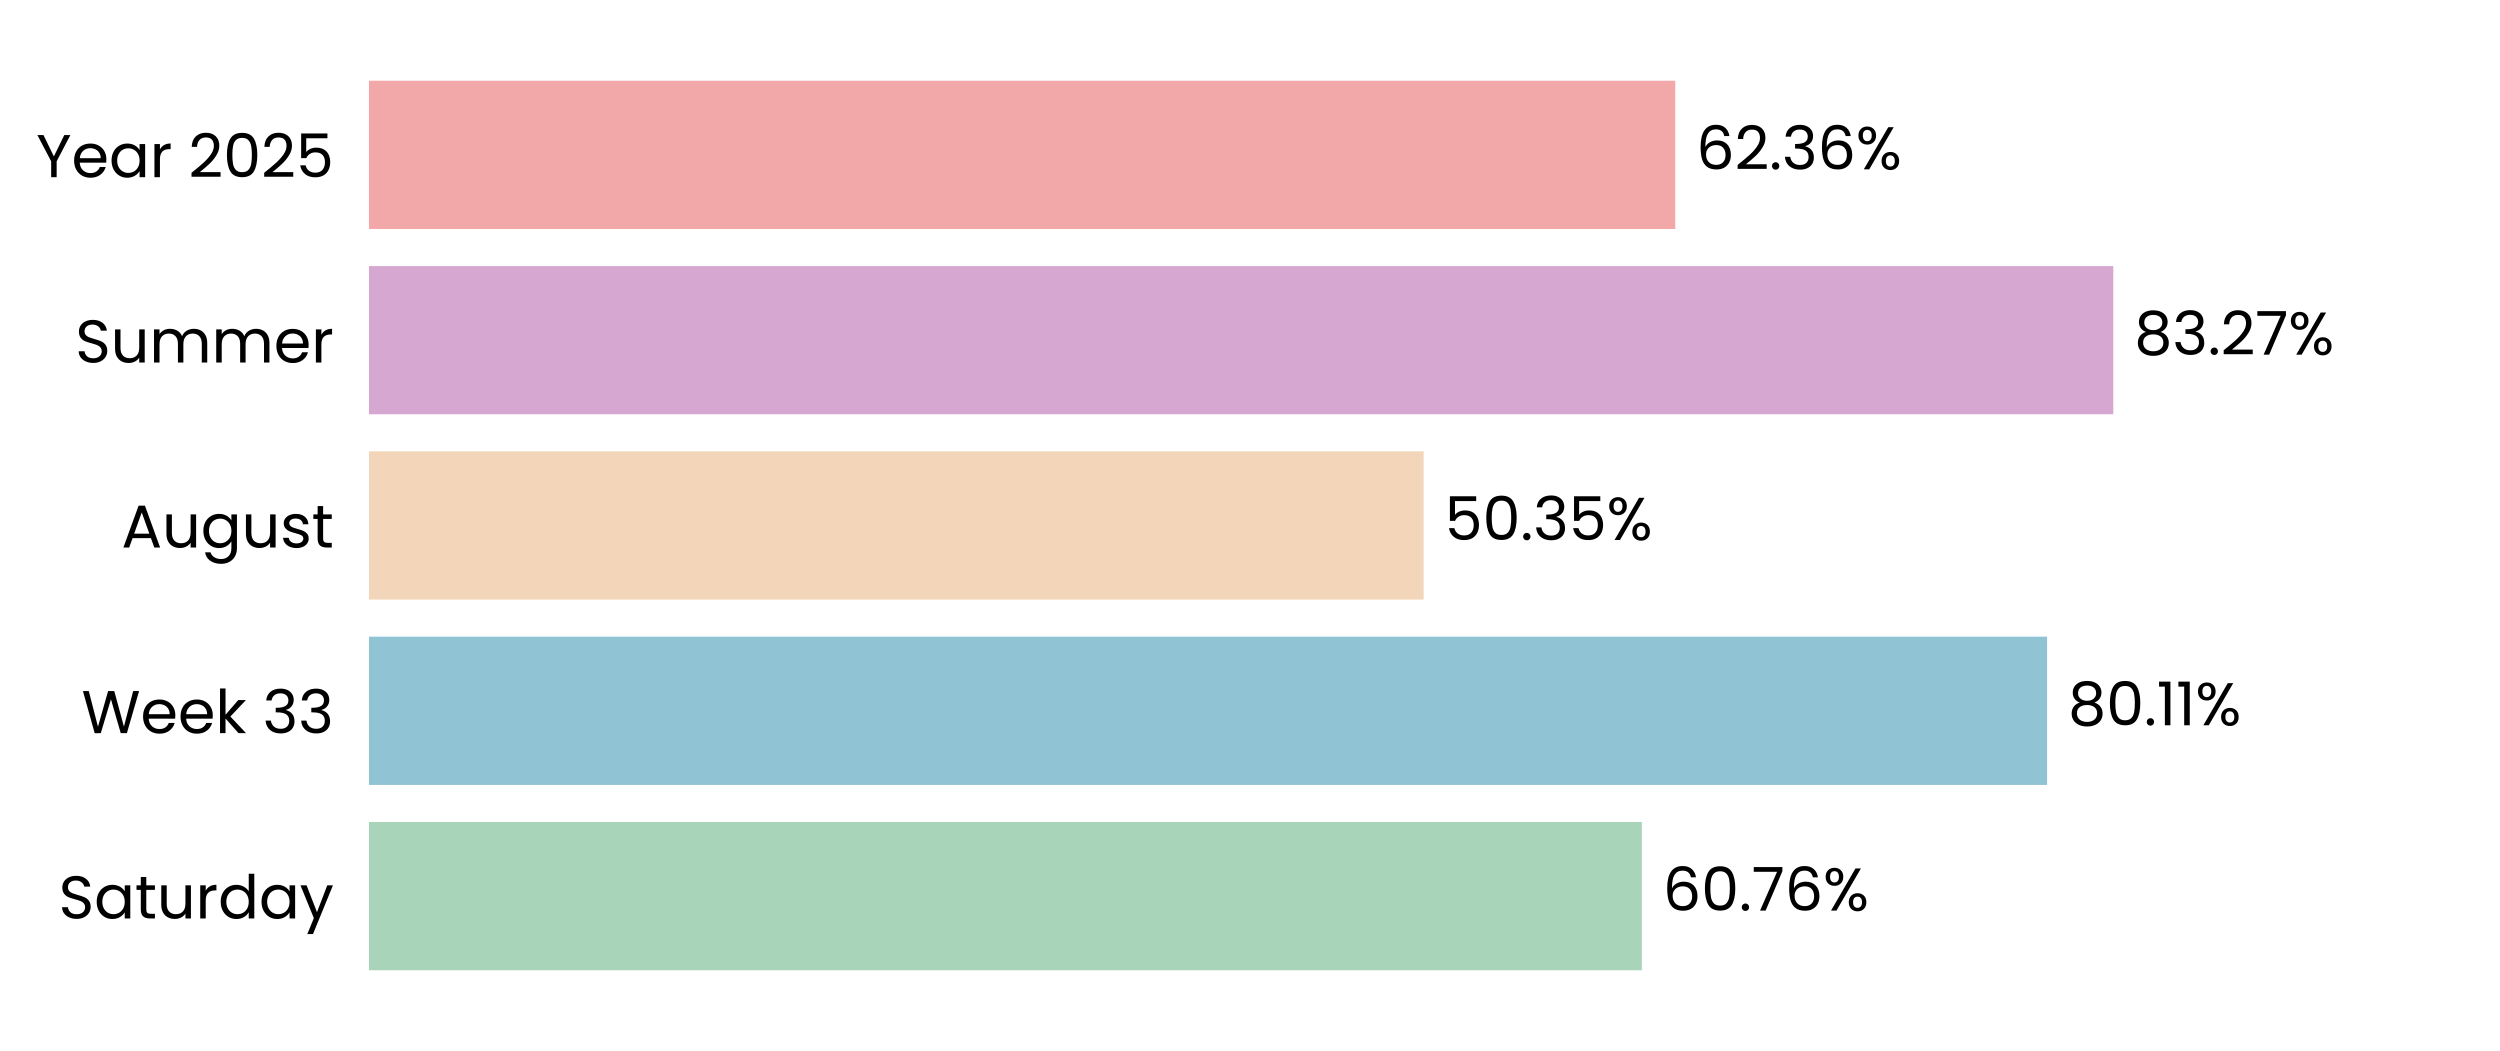
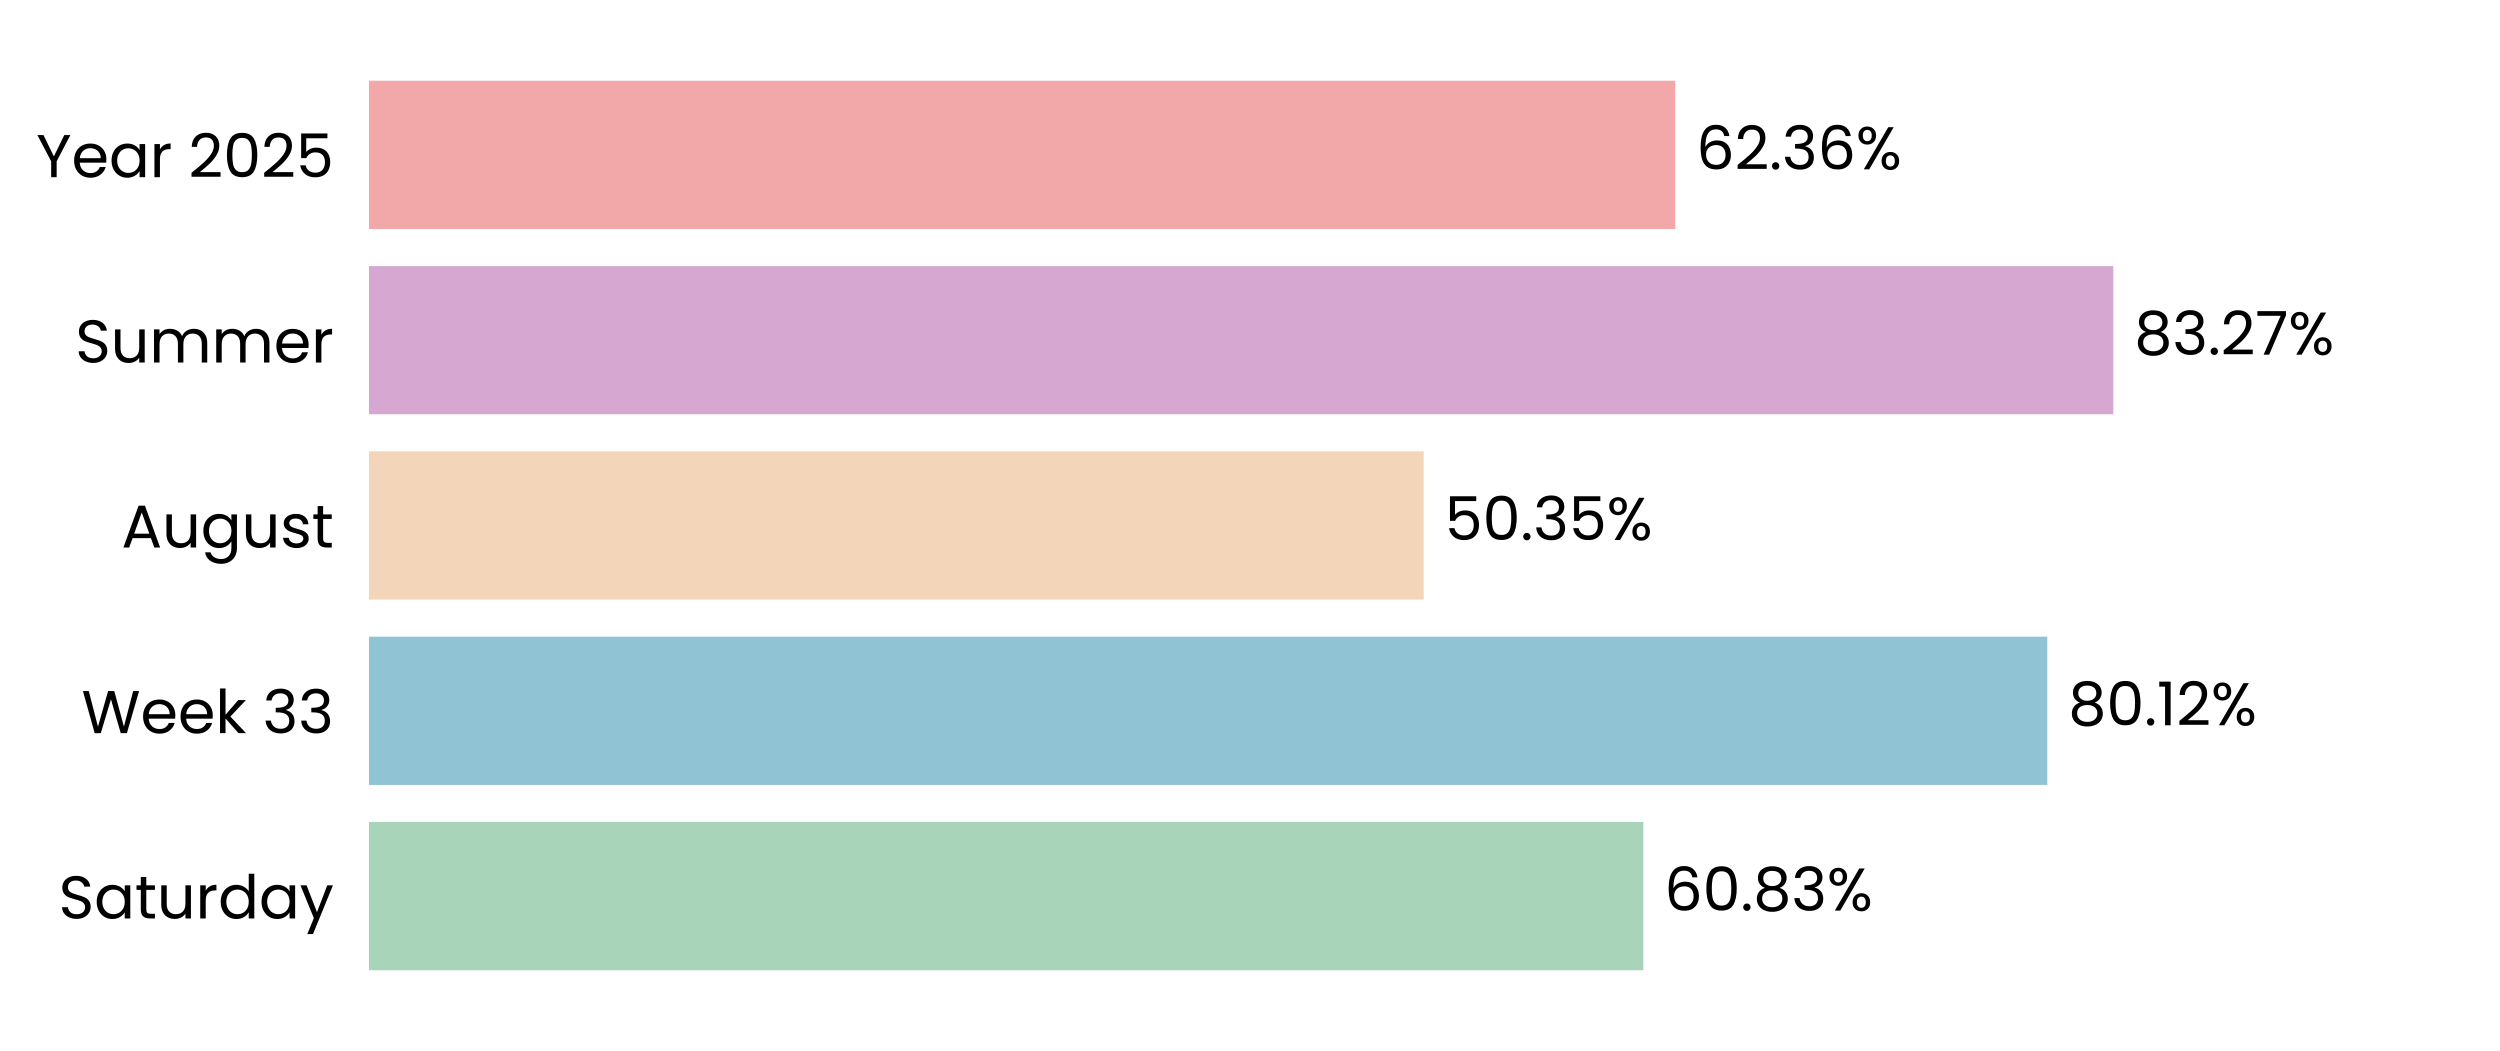
<svg xmlns="http://www.w3.org/2000/svg" xmlns:xlink="http://www.w3.org/1999/xlink" width="496.691pt" height="208.8pt" viewBox="0 0 496.691 208.8" version="1.1">
  <defs>
    <style type="text/css">*{stroke-linejoin: round; stroke-linecap: butt}</style>
  </defs>
  <g id="figure_1">
    <g id="patch_1">
      <path d="M 0 208.8  L 496.691 208.8  L 496.691 0  L 0 0  L 0 208.8  z " style="fill: none" />
    </g>
    <g id="axes_1">
      <g id="patch_2">
        <path d="M 73.311 201.6  L 489.491 201.6  L 489.491 7.2  L 73.311 7.2  L 73.311 201.6  z " style="fill: none" />
      </g>
      <g id="patch_3">
-         <path d="M 73.311 192.764  L 326.198 192.764  L 326.198 163.309  L 73.311 163.309  z " clip-path="url(#pdcbe2b47f5)" style="fill: #a8d5ba" />
+         <path d="M 73.311 192.764  L 326.487 192.764  L 326.487 163.309  L 73.311 163.309  z " clip-path="url(#p20a2acf75e)" style="fill: #a8d5ba" />
      </g>
      <g id="patch_4">
-         <path d="M 73.311 155.945  L 406.709 155.945  L 406.709 126.491  L 73.311 126.491  z " clip-path="url(#pdcbe2b47f5)" style="fill: #90c3d4" />
+         <path d="M 73.311 155.945  L 406.751 155.945  L 406.751 126.491  L 73.311 126.491  z " clip-path="url(#p20a2acf75e)" style="fill: #90c3d4" />
      </g>
      <g id="patch_5">
-         <path d="M 73.311 119.127  L 282.846 119.127  L 282.846 89.673  L 73.311 89.673  z " clip-path="url(#pdcbe2b47f5)" style="fill: #f3d6ba" />
+         <path d="M 73.311 119.127  L 282.856 119.127  L 282.856 89.673  L 73.311 89.673  z " clip-path="url(#p20a2acf75e)" style="fill: #f3d6ba" />
      </g>
      <g id="patch_6">
-         <path d="M 73.311 82.309  L 419.861 82.309  L 419.861 52.855  L 73.311 52.855  z " clip-path="url(#pdcbe2b47f5)" style="fill: #d6a8d1" />
+         <path d="M 73.311 82.309  L 419.864 82.309  L 419.864 52.855  L 73.311 52.855  z " clip-path="url(#p20a2acf75e)" style="fill: #d6a8d1" />
      </g>
      <g id="patch_7">
-         <path d="M 73.311 45.491  L 332.834 45.491  L 332.834 16.036  L 73.311 16.036  z " clip-path="url(#pdcbe2b47f5)" style="fill: #f2a8a8" />
+         <path d="M 73.311 45.491  L 332.835 45.491  L 332.835 16.036  L 73.311 16.036  z " clip-path="url(#p20a2acf75e)" style="fill: #f2a8a8" />
      </g>
      <g id="matplotlib.axis_1">
        <g id="ytick_1">
          <g id="text_1">
            <g transform="translate(11.65312 182.4764) scale(0.12 -0.12)">
              <defs>
                <path id="Poppins-Regular-53" d="M 1907 -45  Q 1466 -45 1117 112  Q 768 269 569 547  Q 371 826 365 1190  L 986 1190  Q 1018 877 1245 662  Q 1472 448 1907 448  Q 2323 448 2563 656  Q 2803 864 2803 1190  Q 2803 1446 2662 1606  Q 2522 1766 2310 1849  Q 2099 1933 1741 2029  Q 1299 2144 1033 2259  Q 768 2374 579 2620  Q 390 2867 390 3283  Q 390 3648 576 3929  Q 762 4211 1098 4364  Q 1434 4518 1869 4518  Q 2496 4518 2896 4204  Q 3296 3891 3347 3373  L 2707 3373  Q 2675 3629 2438 3824  Q 2202 4019 1811 4019  Q 1446 4019 1216 3830  Q 986 3642 986 3302  Q 986 3059 1123 2905  Q 1261 2752 1462 2672  Q 1664 2592 2029 2490  Q 2470 2368 2739 2249  Q 3008 2131 3200 1884  Q 3392 1638 3392 1216  Q 3392 890 3219 602  Q 3046 314 2707 134  Q 2368 -45 1907 -45  z " transform="scale(0.015625)" />
                <path id="Poppins-Regular-61" d="M 275 1766  Q 275 2304 492 2710  Q 710 3117 1091 3341  Q 1472 3565 1939 3565  Q 2400 3565 2739 3366  Q 3078 3168 3245 2867  L 3245 3507  L 3834 3507  L 3834 0  L 3245 0  L 3245 653  Q 3072 346 2729 144  Q 2387 -58 1933 -58  Q 1466 -58 1088 172  Q 710 403 492 819  Q 275 1235 275 1766  z M 3245 1760  Q 3245 2157 3085 2451  Q 2925 2746 2653 2902  Q 2381 3059 2054 3059  Q 1728 3059 1459 2905  Q 1190 2752 1030 2457  Q 870 2163 870 1766  Q 870 1363 1030 1065  Q 1190 768 1459 611  Q 1728 454 2054 454  Q 2381 454 2653 611  Q 2925 768 3085 1065  Q 3245 1363 3245 1760  z " transform="scale(0.015625)" />
                <path id="Poppins-Regular-74" d="M 1203 3027  L 1203 960  Q 1203 704 1312 598  Q 1421 493 1690 493  L 2118 493  L 2118 0  L 1594 0  Q 1107 0 864 224  Q 621 448 621 960  L 621 3027  L 166 3027  L 166 3507  L 621 3507  L 621 4390  L 1203 4390  L 1203 3507  L 2118 3507  L 2118 3027  L 1203 3027  z " transform="scale(0.015625)" />
                <path id="Poppins-Regular-75" d="M 3603 3507  L 3603 0  L 3021 0  L 3021 518  Q 2854 250 2556 99  Q 2259 -51 1901 -51  Q 1491 -51 1164 118  Q 838 288 649 627  Q 461 966 461 1453  L 461 3507  L 1037 3507  L 1037 1530  Q 1037 1011 1299 732  Q 1562 454 2016 454  Q 2483 454 2752 742  Q 3021 1030 3021 1581  L 3021 3507  L 3603 3507  z " transform="scale(0.015625)" />
                <path id="Poppins-Regular-72" d="M 1075 2938  Q 1229 3238 1513 3404  Q 1798 3571 2208 3571  L 2208 2970  L 2054 2970  Q 1075 2970 1075 1907  L 1075 0  L 493 0  L 493 3507  L 1075 3507  L 1075 2938  z " transform="scale(0.015625)" />
                <path id="Poppins-Regular-64" d="M 275 1766  Q 275 2304 492 2710  Q 710 3117 1091 3341  Q 1472 3565 1946 3565  Q 2355 3565 2707 3376  Q 3059 3187 3245 2880  L 3245 4736  L 3834 4736  L 3834 0  L 3245 0  L 3245 659  Q 3072 346 2733 144  Q 2394 -58 1939 -58  Q 1472 -58 1091 172  Q 710 403 492 819  Q 275 1235 275 1766  z M 3245 1760  Q 3245 2157 3085 2451  Q 2925 2746 2653 2902  Q 2381 3059 2054 3059  Q 1728 3059 1459 2905  Q 1190 2752 1030 2457  Q 870 2163 870 1766  Q 870 1363 1030 1065  Q 1190 768 1459 611  Q 1728 454 2054 454  Q 2381 454 2653 611  Q 2925 768 3085 1065  Q 3245 1363 3245 1760  z " transform="scale(0.015625)" />
                <path id="Poppins-Regular-79" d="M 3514 3507  L 1402 -1651  L 800 -1651  L 1491 38  L 77 3507  L 723 3507  L 1824 666  L 2912 3507  L 3514 3507  z " transform="scale(0.015625)" />
              </defs>
              <use xlink:href="#Poppins-Regular-53" />
              <use xlink:href="#Poppins-Regular-61" transform="translate(58.7 0)" />
              <use xlink:href="#Poppins-Regular-74" transform="translate(126.3 0)" />
              <use xlink:href="#Poppins-Regular-75" transform="translate(162.7 0)" />
              <use xlink:href="#Poppins-Regular-72" transform="translate(226.7 0)" />
              <use xlink:href="#Poppins-Regular-64" transform="translate(264 0)" />
              <use xlink:href="#Poppins-Regular-61" transform="translate(331.5999 0)" />
              <use xlink:href="#Poppins-Regular-79" transform="translate(399.1999 0)" />
            </g>
          </g>
        </g>
        <g id="ytick_2">
          <g id="text_2">
            <g transform="translate(16.19813 145.6582) scale(0.12 -0.12)">
              <defs>
                <path id="Poppins-Regular-57" d="M 6099 4461  L 4806 0  L 4154 0  L 3117 3590  L 2042 0  L 1395 -6  L 147 4461  L 768 4461  L 1741 678  L 2816 4461  L 3469 4461  L 4493 691  L 5472 4461  L 6099 4461  z " transform="scale(0.015625)" />
                <path id="Poppins-Regular-65" d="M 3693 1888  Q 3693 1722 3674 1536  L 870 1536  Q 902 1018 1225 726  Q 1549 435 2010 435  Q 2387 435 2640 611  Q 2893 787 2995 1082  L 3622 1082  Q 3482 576 3059 259  Q 2637 -58 2010 -58  Q 1510 -58 1116 166  Q 723 390 499 803  Q 275 1216 275 1760  Q 275 2304 492 2713  Q 710 3123 1104 3344  Q 1498 3565 2010 3565  Q 2509 3565 2893 3347  Q 3277 3130 3485 2749  Q 3693 2368 3693 1888  z M 3091 2010  Q 3091 2342 2944 2582  Q 2797 2822 2544 2947  Q 2291 3072 1984 3072  Q 1542 3072 1232 2790  Q 922 2509 877 2010  L 3091 2010  z " transform="scale(0.015625)" />
                <path id="Poppins-Regular-6b" d="M 2451 0  L 1075 1549  L 1075 0  L 493 0  L 493 4736  L 1075 4736  L 1075 1952  L 2426 3507  L 3238 3507  L 1587 1760  L 3245 0  L 2451 0  z " transform="scale(0.015625)" />
                <path id="Poppins-Regular-20" transform="scale(0.015625)" />
                <path id="Poppins-Regular-33" d="M 384 3462  Q 429 4051 838 4384  Q 1248 4717 1901 4717  Q 2336 4717 2653 4560  Q 2970 4403 3133 4134  Q 3296 3866 3296 3526  Q 3296 3130 3069 2842  Q 2842 2554 2477 2470  L 2477 2438  Q 2893 2336 3136 2035  Q 3379 1734 3379 1248  Q 3379 883 3212 592  Q 3046 301 2713 134  Q 2381 -32 1914 -32  Q 1235 -32 800 323  Q 365 678 314 1331  L 877 1331  Q 922 947 1190 704  Q 1459 461 1907 461  Q 2355 461 2588 694  Q 2822 928 2822 1299  Q 2822 1779 2502 1990  Q 2182 2202 1536 2202  L 1389 2202  L 1389 2688  L 1542 2688  Q 2131 2694 2432 2883  Q 2733 3072 2733 3469  Q 2733 3808 2512 4013  Q 2291 4218 1882 4218  Q 1485 4218 1241 4013  Q 998 3808 954 3462  L 384 3462  z " transform="scale(0.015625)" />
              </defs>
              <use xlink:href="#Poppins-Regular-57" />
              <use xlink:href="#Poppins-Regular-65" transform="translate(97.59999 0)" />
              <use xlink:href="#Poppins-Regular-65" transform="translate(159.6 0)" />
              <use xlink:href="#Poppins-Regular-6b" transform="translate(221.6 0)" />
              <use xlink:href="#Poppins-Regular-20" transform="translate(273.0999 0)" />
              <use xlink:href="#Poppins-Regular-33" transform="translate(299.7999 0)" />
              <use xlink:href="#Poppins-Regular-33" transform="translate(358.6999 0)" />
            </g>
          </g>
        </g>
        <g id="ytick_3">
          <g id="text_3">
            <g transform="translate(24.11812 108.78) scale(0.12 -0.12)">
              <defs>
                <path id="Poppins-Regular-41" d="M 3130 992  L 1184 992  L 826 0  L 211 0  L 1824 4435  L 2496 4435  L 4102 0  L 3488 0  L 3130 992  z M 2963 1466  L 2157 3718  L 1350 1466  L 2963 1466  z " transform="scale(0.015625)" />
                <path id="Poppins-Regular-67" d="M 1939 3565  Q 2394 3565 2736 3366  Q 3078 3168 3245 2867  L 3245 3507  L 3834 3507  L 3834 -77  Q 3834 -557 3629 -931  Q 3424 -1306 3043 -1517  Q 2662 -1728 2157 -1728  Q 1466 -1728 1005 -1401  Q 544 -1075 461 -512  L 1037 -512  Q 1133 -832 1433 -1027  Q 1734 -1222 2157 -1222  Q 2637 -1222 2941 -921  Q 3245 -621 3245 -77  L 3245 659  Q 3072 352 2733 147  Q 2394 -58 1939 -58  Q 1472 -58 1091 172  Q 710 403 492 819  Q 275 1235 275 1766  Q 275 2304 492 2710  Q 710 3117 1091 3341  Q 1472 3565 1939 3565  z M 3245 1760  Q 3245 2157 3085 2451  Q 2925 2746 2653 2902  Q 2381 3059 2054 3059  Q 1728 3059 1459 2905  Q 1190 2752 1030 2457  Q 870 2163 870 1766  Q 870 1363 1030 1065  Q 1190 768 1459 611  Q 1728 454 2054 454  Q 2381 454 2653 611  Q 2925 768 3085 1065  Q 3245 1363 3245 1760  z " transform="scale(0.015625)" />
                <path id="Poppins-Regular-73" d="M 1734 -58  Q 1331 -58 1011 80  Q 691 218 505 464  Q 320 710 301 1030  L 902 1030  Q 928 768 1149 601  Q 1370 435 1728 435  Q 2061 435 2253 582  Q 2445 730 2445 954  Q 2445 1184 2240 1296  Q 2035 1408 1606 1517  Q 1216 1619 969 1724  Q 723 1830 547 2038  Q 371 2246 371 2586  Q 371 2854 531 3078  Q 691 3302 985 3433  Q 1280 3565 1658 3565  Q 2240 3565 2598 3270  Q 2957 2976 2982 2464  L 2400 2464  Q 2381 2739 2179 2905  Q 1978 3072 1638 3072  Q 1325 3072 1139 2937  Q 954 2803 954 2586  Q 954 2413 1066 2301  Q 1178 2189 1347 2121  Q 1517 2054 1818 1971  Q 2195 1869 2432 1769  Q 2669 1670 2838 1472  Q 3008 1274 3014 954  Q 3014 666 2854 435  Q 2694 205 2403 73  Q 2112 -58 1734 -58  z " transform="scale(0.015625)" />
              </defs>
              <use xlink:href="#Poppins-Regular-41" />
              <use xlink:href="#Poppins-Regular-75" transform="translate(67.39999 0)" />
              <use xlink:href="#Poppins-Regular-67" transform="translate(131.4 0)" />
              <use xlink:href="#Poppins-Regular-75" transform="translate(199 0)" />
              <use xlink:href="#Poppins-Regular-73" transform="translate(263 0)" />
              <use xlink:href="#Poppins-Regular-74" transform="translate(315.2 0)" />
            </g>
          </g>
        </g>
        <g id="ytick_4">
          <g id="text_4">
            <g transform="translate(14.95125 72.02182) scale(0.12 -0.12)">
              <defs>
                <path id="Poppins-Regular-6d" d="M 4710 3571  Q 5120 3571 5440 3401  Q 5760 3232 5945 2893  Q 6131 2554 6131 2067  L 6131 0  L 5555 0  L 5555 1984  Q 5555 2509 5296 2787  Q 5037 3066 4595 3066  Q 4141 3066 3872 2774  Q 3603 2483 3603 1933  L 3603 0  L 3027 0  L 3027 1984  Q 3027 2509 2768 2787  Q 2509 3066 2067 3066  Q 1613 3066 1344 2774  Q 1075 2483 1075 1933  L 1075 0  L 493 0  L 493 3507  L 1075 3507  L 1075 3002  Q 1248 3277 1539 3424  Q 1830 3571 2182 3571  Q 2624 3571 2963 3372  Q 3302 3174 3469 2790  Q 3616 3162 3955 3366  Q 4294 3571 4710 3571  z " transform="scale(0.015625)" />
              </defs>
              <use xlink:href="#Poppins-Regular-53" />
              <use xlink:href="#Poppins-Regular-75" transform="translate(58.7 0)" />
              <use xlink:href="#Poppins-Regular-6d" transform="translate(122.7 0)" />
              <use xlink:href="#Poppins-Regular-6d" transform="translate(225.7 0)" />
              <use xlink:href="#Poppins-Regular-65" transform="translate(328.7 0)" />
              <use xlink:href="#Poppins-Regular-72" transform="translate(390.6999 0)" />
            </g>
          </g>
        </g>
        <g id="ytick_5">
          <g id="text_5">
            <g transform="translate(7.2 35.20364) scale(0.12 -0.12)">
              <defs>
                <path id="Poppins-Regular-59" d="M 3616 4461  L 2163 1683  L 2163 0  L 1581 0  L 1581 1683  L 122 4461  L 768 4461  L 1869 2202  L 2970 4461  L 3616 4461  z " transform="scale(0.015625)" />
                <path id="Poppins-Regular-32" d="M 326 467  Q 1139 1120 1600 1539  Q 2061 1958 2377 2416  Q 2694 2874 2694 3315  Q 2694 3731 2492 3971  Q 2291 4211 1843 4211  Q 1408 4211 1168 3939  Q 928 3667 909 3213  L 346 3213  Q 371 3930 780 4320  Q 1190 4710 1837 4710  Q 2496 4710 2883 4345  Q 3270 3981 3270 3341  Q 3270 2810 2953 2307  Q 2637 1805 2233 1424  Q 1830 1043 1203 538  L 3405 538  L 3405 51  L 326 51  L 326 467  z " transform="scale(0.015625)" />
                <path id="Poppins-Regular-30" d="M 397 2362  Q 397 3462 755 4080  Q 1114 4698 2010 4698  Q 2899 4698 3257 4080  Q 3616 3462 3616 2362  Q 3616 1242 3257 621  Q 2899 0 2010 0  Q 1114 0 755 621  Q 397 1242 397 2362  z M 3040 2362  Q 3040 2918 2966 3305  Q 2893 3693 2665 3929  Q 2438 4166 2010 4166  Q 1574 4166 1347 3929  Q 1120 3693 1046 3305  Q 973 2918 973 2362  Q 973 1786 1046 1395  Q 1120 1005 1347 768  Q 1574 531 2010 531  Q 2438 531 2665 768  Q 2893 1005 2966 1395  Q 3040 1786 3040 2362  z " transform="scale(0.015625)" />
                <path id="Poppins-Regular-35" d="M 3347 4122  L 1101 4122  L 1101 2662  Q 1248 2867 1536 2998  Q 1824 3130 2157 3130  Q 2688 3130 3021 2909  Q 3354 2688 3498 2339  Q 3642 1990 3642 1600  Q 3642 1139 3469 774  Q 3296 410 2941 198  Q 2586 -13 2061 -13  Q 1389 -13 973 332  Q 557 678 467 1254  L 1037 1254  Q 1120 890 1389 685  Q 1658 480 2067 480  Q 2573 480 2829 784  Q 3085 1088 3085 1587  Q 3085 2086 2829 2358  Q 2573 2630 2074 2630  Q 1734 2630 1481 2467  Q 1229 2304 1114 2022  L 563 2022  L 563 4634  L 3347 4634  L 3347 4122  z " transform="scale(0.015625)" />
              </defs>
              <use xlink:href="#Poppins-Regular-59" />
              <use xlink:href="#Poppins-Regular-65" transform="translate(58.39999 0)" />
              <use xlink:href="#Poppins-Regular-61" transform="translate(120.4 0)" />
              <use xlink:href="#Poppins-Regular-72" transform="translate(188 0)" />
              <use xlink:href="#Poppins-Regular-20" transform="translate(225.3 0)" />
              <use xlink:href="#Poppins-Regular-32" transform="translate(252 0)" />
              <use xlink:href="#Poppins-Regular-30" transform="translate(309.4999 0)" />
              <use xlink:href="#Poppins-Regular-32" transform="translate(372.2999 0)" />
              <use xlink:href="#Poppins-Regular-35" transform="translate(429.7999 0)" />
            </g>
          </g>
        </g>
      </g>
      <g id="text_6">
-         <g transform="translate(330.3602 180.9164) scale(0.12 -0.12)">
+         <g transform="translate(330.6492 180.9164) scale(0.12 -0.12)">
          <defs>
            <path id="Poppins-Regular-36" d="M 2976 3526  Q 2835 4237 2099 4237  Q 1530 4237 1248 3798  Q 966 3360 973 2355  Q 1120 2688 1462 2877  Q 1805 3066 2227 3066  Q 2886 3066 3280 2656  Q 3674 2246 3674 1523  Q 3674 1088 3504 742  Q 3334 397 2992 192  Q 2650 -13 2163 -13  Q 1504 -13 1133 281  Q 762 576 614 1094  Q 467 1613 467 2374  Q 467 4723 2106 4723  Q 2733 4723 3091 4384  Q 3450 4045 3514 3526  L 2976 3526  z M 2106 2573  Q 1830 2573 1587 2461  Q 1344 2349 1193 2121  Q 1043 1894 1043 1568  Q 1043 1082 1324 778  Q 1606 474 2131 474  Q 2579 474 2844 752  Q 3110 1030 3110 1504  Q 3110 2003 2854 2288  Q 2598 2573 2106 2573  z " transform="scale(0.015625)" />
            <path id="Poppins-Regular-2e" d="M 678 -38  Q 512 -38 397 77  Q 282 192 282 358  Q 282 525 397 640  Q 512 755 678 755  Q 838 755 950 640  Q 1062 525 1062 358  Q 1062 192 950 77  Q 838 -38 678 -38  z " transform="scale(0.015625)" />
-             <path id="Poppins-Regular-37" d="M 3245 4173  L 1466 0  L 877 0  L 2682 4115  L 211 4115  L 211 4614  L 3245 4614  L 3245 4173  z " transform="scale(0.015625)" />
+             <path id="Poppins-Regular-38" d="M 1242 2406  Q 883 2547 691 2816  Q 499 3085 499 3469  Q 499 3814 672 4092  Q 845 4371 1187 4534  Q 1530 4698 2016 4698  Q 2502 4698 2844 4534  Q 3187 4371 3363 4092  Q 3539 3814 3539 3469  Q 3539 3098 3340 2819  Q 3142 2541 2797 2406  Q 3194 2285 3427 1981  Q 3661 1677 3661 1248  Q 3661 832 3456 521  Q 3251 211 2876 41  Q 2502 -128 2016 -128  Q 1530 -128 1162 41  Q 794 211 589 521  Q 384 832 384 1248  Q 384 1677 614 1984  Q 845 2291 1242 2406  z M 2976 3398  Q 2976 3789 2720 4000  Q 2464 4211 2016 4211  Q 1574 4211 1318 4000  Q 1062 3789 1062 3392  Q 1062 3034 1328 2816  Q 1594 2598 2016 2598  Q 2445 2598 2710 2819  Q 2976 3040 2976 3398  z M 2016 2150  Q 1542 2150 1241 1929  Q 941 1709 941 1267  Q 941 858 1232 608  Q 1523 358 2016 358  Q 2509 358 2797 608  Q 3085 858 3085 1267  Q 3085 1696 2790 1923  Q 2496 2150 2016 2150  z " transform="scale(0.015625)" />
            <path id="Poppins-Regular-25" d="M 269 3584  Q 269 4019 531 4278  Q 794 4538 1203 4538  Q 1613 4538 1875 4278  Q 2138 4019 2138 3584  Q 2138 3142 1875 2883  Q 1613 2624 1203 2624  Q 794 2624 531 2883  Q 269 3142 269 3584  z M 4006 4467  L 1414 0  L 838 0  L 3430 4467  L 4006 4467  z M 1203 4179  Q 986 4179 861 4028  Q 736 3878 736 3584  Q 736 3290 861 3136  Q 986 2982 1203 2982  Q 1421 2982 1549 3139  Q 1677 3296 1677 3584  Q 1677 3878 1549 4028  Q 1421 4179 1203 4179  z M 2720 883  Q 2720 1325 2982 1584  Q 3245 1843 3654 1843  Q 4064 1843 4323 1584  Q 4582 1325 4582 883  Q 4582 448 4323 185  Q 4064 -77 3654 -77  Q 3245 -77 2982 182  Q 2720 442 2720 883  z M 3648 1478  Q 3430 1478 3302 1328  Q 3174 1178 3174 883  Q 3174 595 3302 444  Q 3430 294 3648 294  Q 3866 294 3994 444  Q 4122 595 4122 883  Q 4122 1178 3994 1328  Q 3866 1478 3648 1478  z " transform="scale(0.015625)" />
          </defs>
          <use xlink:href="#Poppins-Regular-36" />
          <use xlink:href="#Poppins-Regular-30" transform="translate(63.49999 0)" />
          <use xlink:href="#Poppins-Regular-2e" transform="translate(126.3 0)" />
-           <use xlink:href="#Poppins-Regular-37" transform="translate(147.3 0)" />
-           <use xlink:href="#Poppins-Regular-36" transform="translate(201.8999 0)" />
-           <use xlink:href="#Poppins-Regular-25" transform="translate(265.3999 0)" />
+           <use xlink:href="#Poppins-Regular-38" transform="translate(147.3 0)" />
+           <use xlink:href="#Poppins-Regular-33" transform="translate(210.3999 0)" />
+           <use xlink:href="#Poppins-Regular-25" transform="translate(269.2999 0)" />
        </g>
      </g>
      <g id="text_7">
-         <g transform="translate(410.8712 144.0982) scale(0.12 -0.12)">
+         <g transform="translate(410.9125 144.0982) scale(0.12 -0.12)">
          <defs>
-             <path id="Poppins-Regular-38" d="M 1242 2406  Q 883 2547 691 2816  Q 499 3085 499 3469  Q 499 3814 672 4092  Q 845 4371 1187 4534  Q 1530 4698 2016 4698  Q 2502 4698 2844 4534  Q 3187 4371 3363 4092  Q 3539 3814 3539 3469  Q 3539 3098 3340 2819  Q 3142 2541 2797 2406  Q 3194 2285 3427 1981  Q 3661 1677 3661 1248  Q 3661 832 3456 521  Q 3251 211 2876 41  Q 2502 -128 2016 -128  Q 1530 -128 1162 41  Q 794 211 589 521  Q 384 832 384 1248  Q 384 1677 614 1984  Q 845 2291 1242 2406  z M 2976 3398  Q 2976 3789 2720 4000  Q 2464 4211 2016 4211  Q 1574 4211 1318 4000  Q 1062 3789 1062 3392  Q 1062 3034 1328 2816  Q 1594 2598 2016 2598  Q 2445 2598 2710 2819  Q 2976 3040 2976 3398  z M 2016 2150  Q 1542 2150 1241 1929  Q 941 1709 941 1267  Q 941 858 1232 608  Q 1523 358 2016 358  Q 2509 358 2797 608  Q 3085 858 3085 1267  Q 3085 1696 2790 1923  Q 2496 2150 2016 2150  z " transform="scale(0.015625)" />
            <path id="Poppins-Regular-31" d="M 243 4096  L 243 4627  L 1446 4627  L 1446 0  L 858 0  L 858 4096  L 243 4096  z " transform="scale(0.015625)" />
          </defs>
          <use xlink:href="#Poppins-Regular-38" />
          <use xlink:href="#Poppins-Regular-30" transform="translate(63.09999 0)" />
          <use xlink:href="#Poppins-Regular-2e" transform="translate(125.9 0)" />
          <use xlink:href="#Poppins-Regular-31" transform="translate(146.9 0)" />
-           <use xlink:href="#Poppins-Regular-31" transform="translate(178.8999 0)" />
-           <use xlink:href="#Poppins-Regular-25" transform="translate(210.8999 0)" />
+           <use xlink:href="#Poppins-Regular-32" transform="translate(178.8999 0)" />
+           <use xlink:href="#Poppins-Regular-25" transform="translate(236.3999 0)" />
        </g>
      </g>
      <g id="text_8">
-         <g transform="translate(287.0081 107.28) scale(0.12 -0.12)">
+         <g transform="translate(287.0174 107.28) scale(0.12 -0.12)">
          <use xlink:href="#Poppins-Regular-35" />
          <use xlink:href="#Poppins-Regular-30" transform="translate(62.79999 0)" />
          <use xlink:href="#Poppins-Regular-2e" transform="translate(125.6 0)" />
          <use xlink:href="#Poppins-Regular-33" transform="translate(146.6 0)" />
          <use xlink:href="#Poppins-Regular-35" transform="translate(205.5 0)" />
          <use xlink:href="#Poppins-Regular-25" transform="translate(268.2999 0)" />
        </g>
      </g>
      <g id="text_9">
-         <g transform="translate(424.0227 70.46182) scale(0.12 -0.12)">
+         <g transform="translate(424.0258 70.46182) scale(0.12 -0.12)">
+           <defs>
+             <path id="Poppins-Regular-37" d="M 3245 4173  L 1466 0  L 877 0  L 2682 4115  L 211 4115  L 211 4614  L 3245 4614  L 3245 4173  z " transform="scale(0.015625)" />
+           </defs>
          <use xlink:href="#Poppins-Regular-38" />
          <use xlink:href="#Poppins-Regular-33" transform="translate(63.09999 0)" />
          <use xlink:href="#Poppins-Regular-2e" transform="translate(122 0)" />
          <use xlink:href="#Poppins-Regular-32" transform="translate(143 0)" />
          <use xlink:href="#Poppins-Regular-37" transform="translate(200.5 0)" />
          <use xlink:href="#Poppins-Regular-25" transform="translate(255.0999 0)" />
        </g>
      </g>
      <g id="text_10">
-         <g transform="translate(336.9956 33.64364) scale(0.12 -0.12)">
+         <g transform="translate(336.9964 33.64364) scale(0.12 -0.12)">
          <use xlink:href="#Poppins-Regular-36" />
          <use xlink:href="#Poppins-Regular-32" transform="translate(63.49999 0)" />
          <use xlink:href="#Poppins-Regular-2e" transform="translate(121 0)" />
          <use xlink:href="#Poppins-Regular-33" transform="translate(142 0)" />
          <use xlink:href="#Poppins-Regular-36" transform="translate(200.8999 0)" />
          <use xlink:href="#Poppins-Regular-25" transform="translate(264.3999 0)" />
        </g>
      </g>
    </g>
  </g>
  <defs>
-     <clipPath id="pdcbe2b47f5">
+     <clipPath id="p20a2acf75e">
      <rect x="73.311" y="7.2" width="416.18" height="194.4" />
    </clipPath>
  </defs>
</svg>
